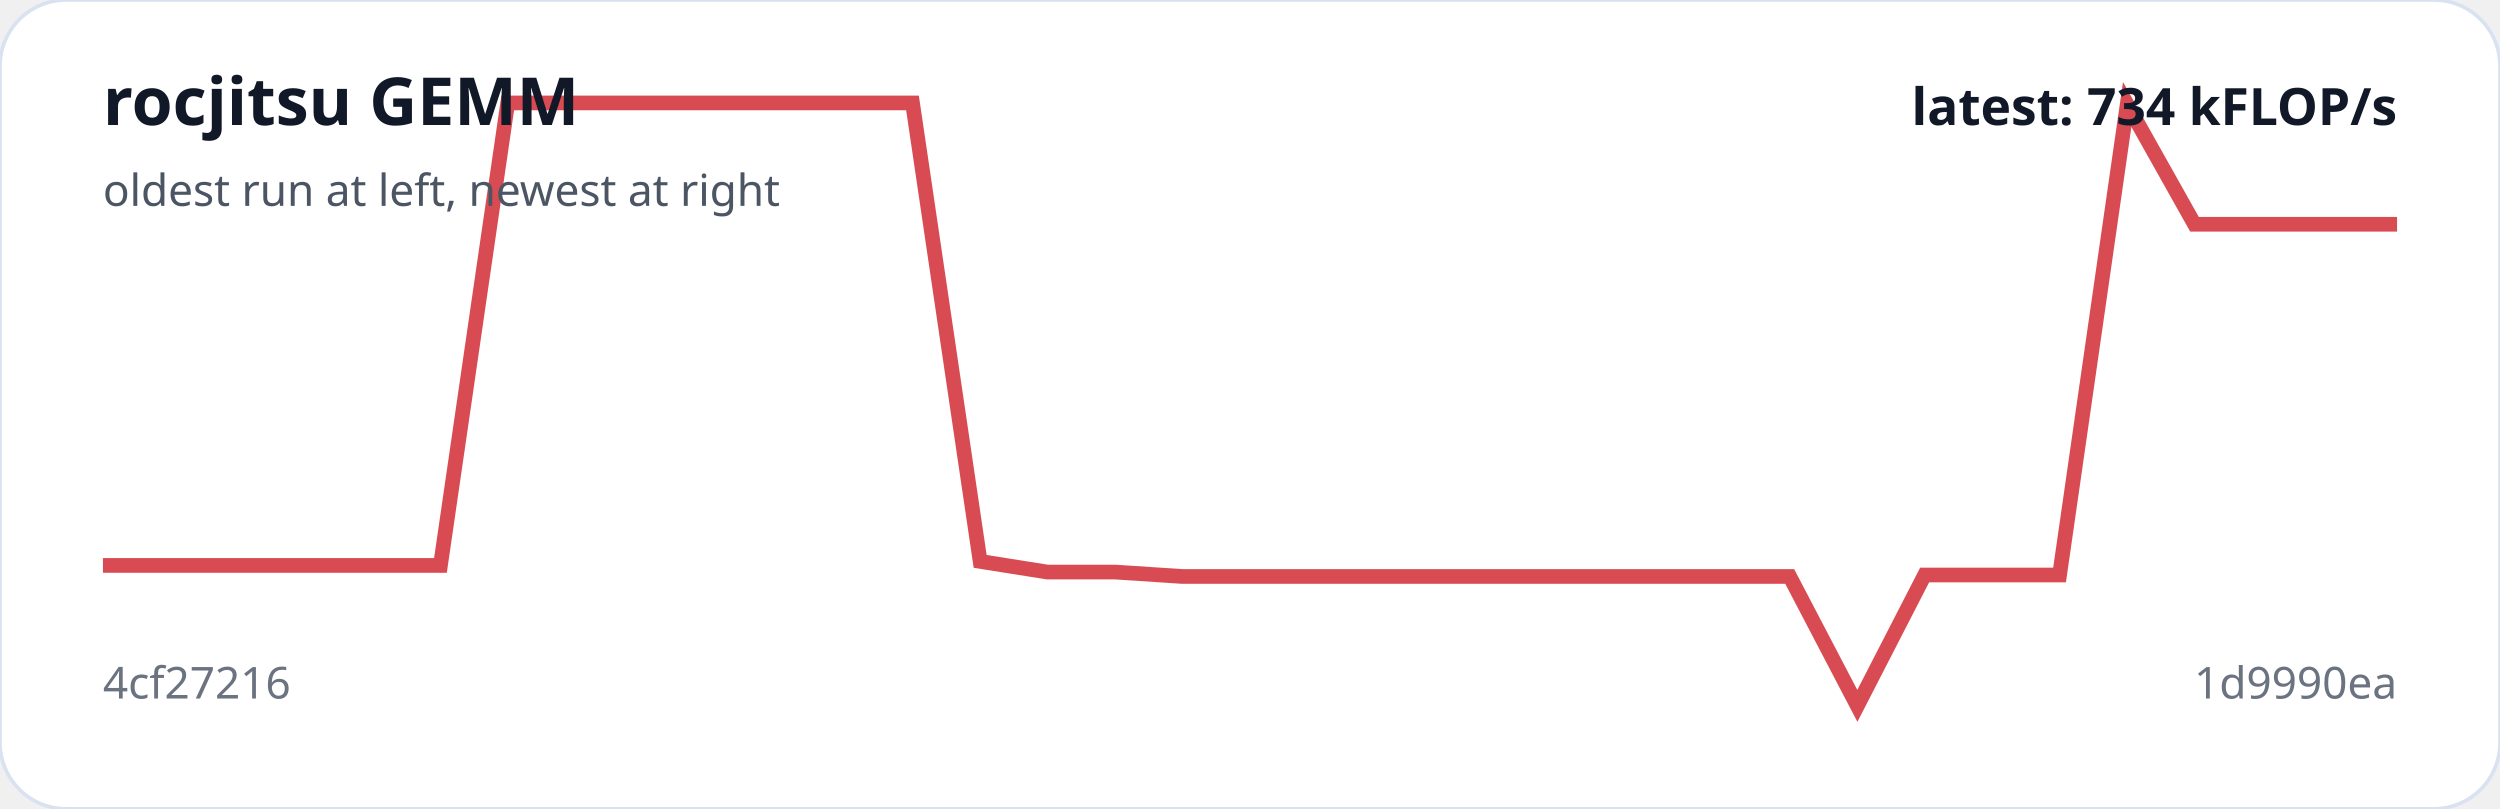
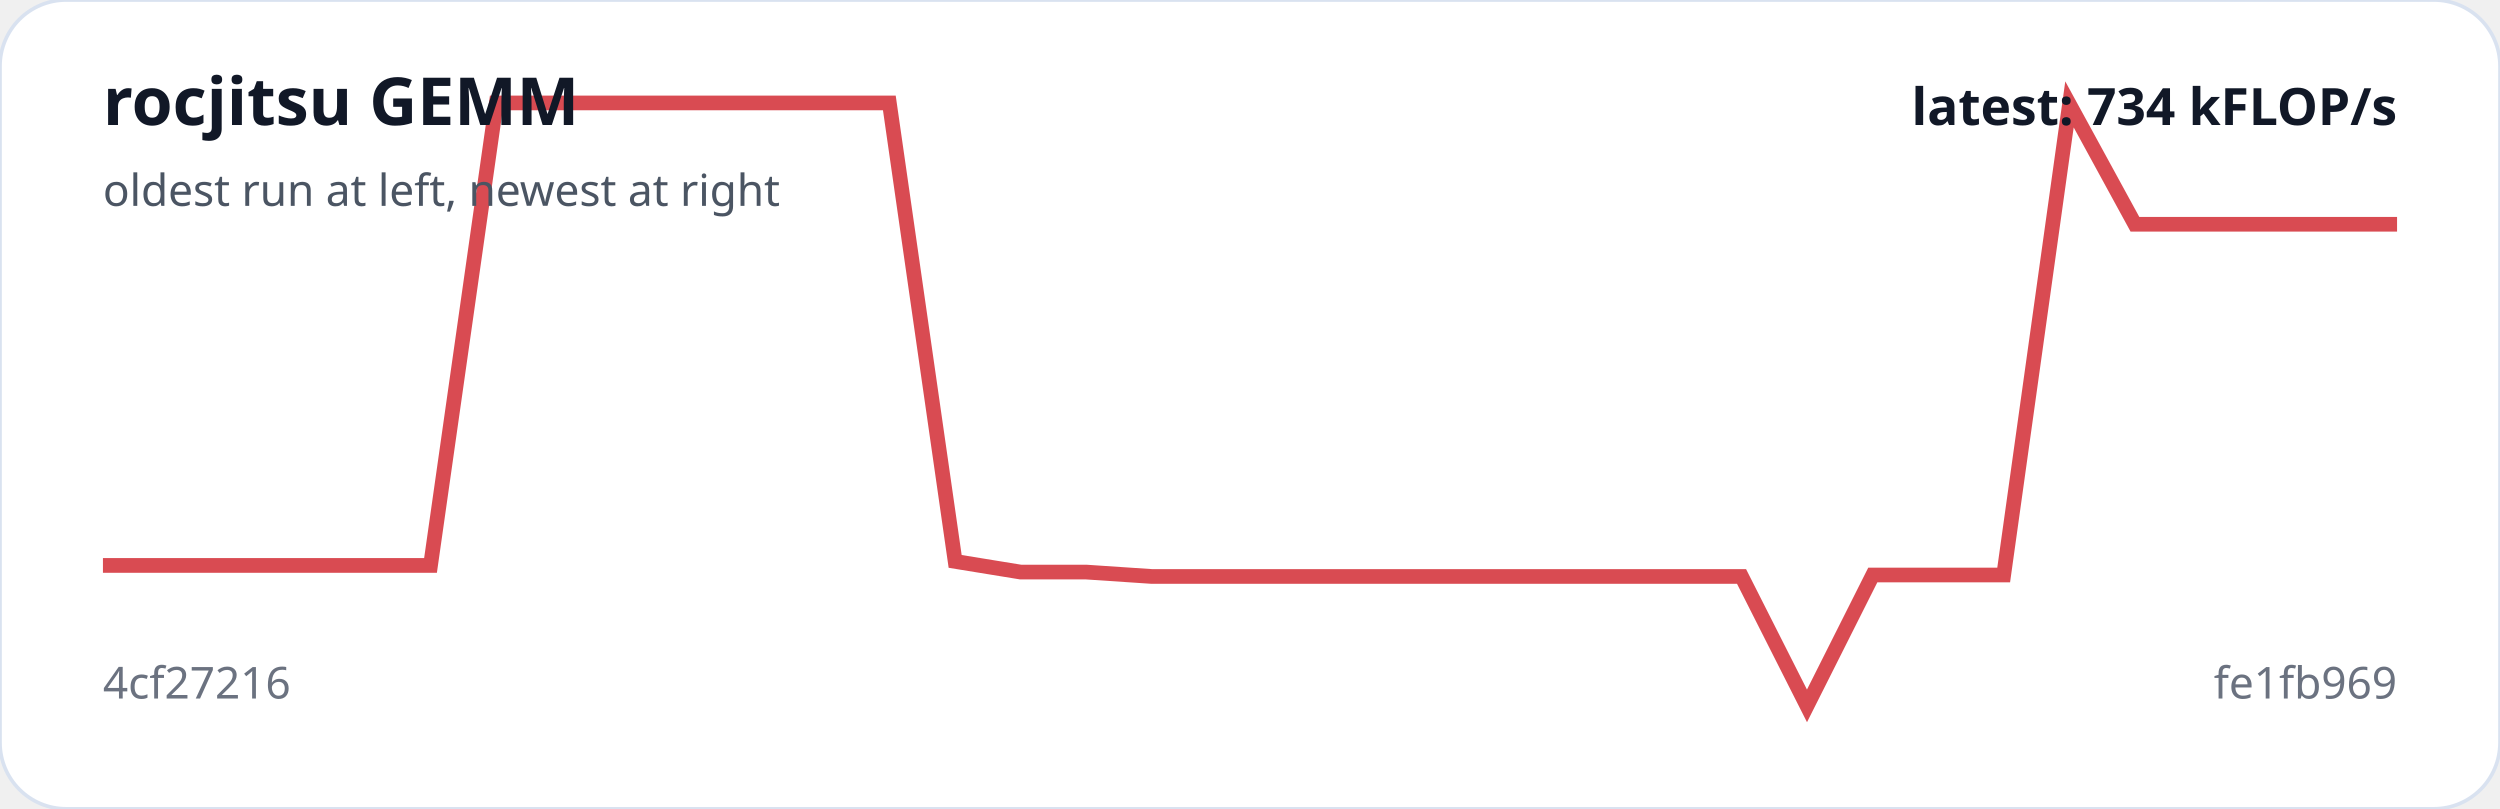
<svg xmlns="http://www.w3.org/2000/svg" viewBox="0 0 680 220" width="100%" role="img" aria-label="rocjitsu GEMM trend">
  <rect width="100%" height="100%" rx="18" fill="#ffffff" stroke="#d9e2f0" />
-   <polyline fill="none" stroke="#d94b52" stroke-width="4" points="28.0,153.8 46.4,153.8 64.7,153.8 83.1,153.8 101.4,153.8 119.8,153.8 138.1,28.0 156.5,28.0 174.8,28.0 193.2,28.0 211.5,28.0 229.9,28.0 248.2,28.0 266.6,152.7 284.9,155.6 303.3,155.6 321.6,156.8 340.0,156.8 358.4,156.8 376.7,156.8 395.1,156.8 413.4,156.8 431.8,156.8 450.1,156.8 468.5,156.8 486.8,156.8 505.2,192.0 523.5,156.4 541.9,156.4 560.2,156.4 578.6,28.4 596.9,61.0 615.3,61.0 633.6,61.0 652.0,61.0" />
+   <polyline fill="none" stroke="#d94b52" stroke-width="4" points="28.0,153.8 45.8,153.8 63.7,153.8 81.5,153.8 99.3,153.8 117.1,153.8 135.0,28.0 152.8,28.0 170.6,28.0 188.5,28.0 206.3,28.0 224.1,28.0 241.9,28.0 259.8,152.7 277.6,155.6 295.4,155.6 313.3,156.8 331.1,156.8 348.9,156.8 366.7,156.8 384.6,156.8 402.4,156.8 420.2,156.8 438.1,156.8 455.9,156.8 473.7,156.8 491.5,192.0 509.4,156.4 527.2,156.4 545.0,156.4 562.9,28.4 580.7,61.0 598.5,61.0 616.3,61.0 634.2,61.0 652.0,61.0" />
  <text x="28" y="34" fill="#111827" font-family="system-ui,sans-serif" font-size="18" font-weight="700">rocjitsu GEMM</text>
  <text x="28" y="56" fill="#4b5563" font-family="system-ui,sans-serif" font-size="12">oldest run at left, newest at right</text>
  <text x="28" y="190" fill="#6b7280" font-family="system-ui,sans-serif" font-size="12">4cf27216</text>
-   <text x="652" y="190" text-anchor="end" fill="#6b7280" font-family="system-ui,sans-serif" font-size="12">1d9990ea</text>
+   <text x="652" y="190" text-anchor="end" fill="#6b7280" font-family="system-ui,sans-serif" font-size="12">fe1fb969</text>
  <text x="652" y="34" text-anchor="end" fill="#111827" font-family="system-ui,sans-serif" font-size="14" font-weight="700">latest: 734 kFLOP/s</text>
</svg>
